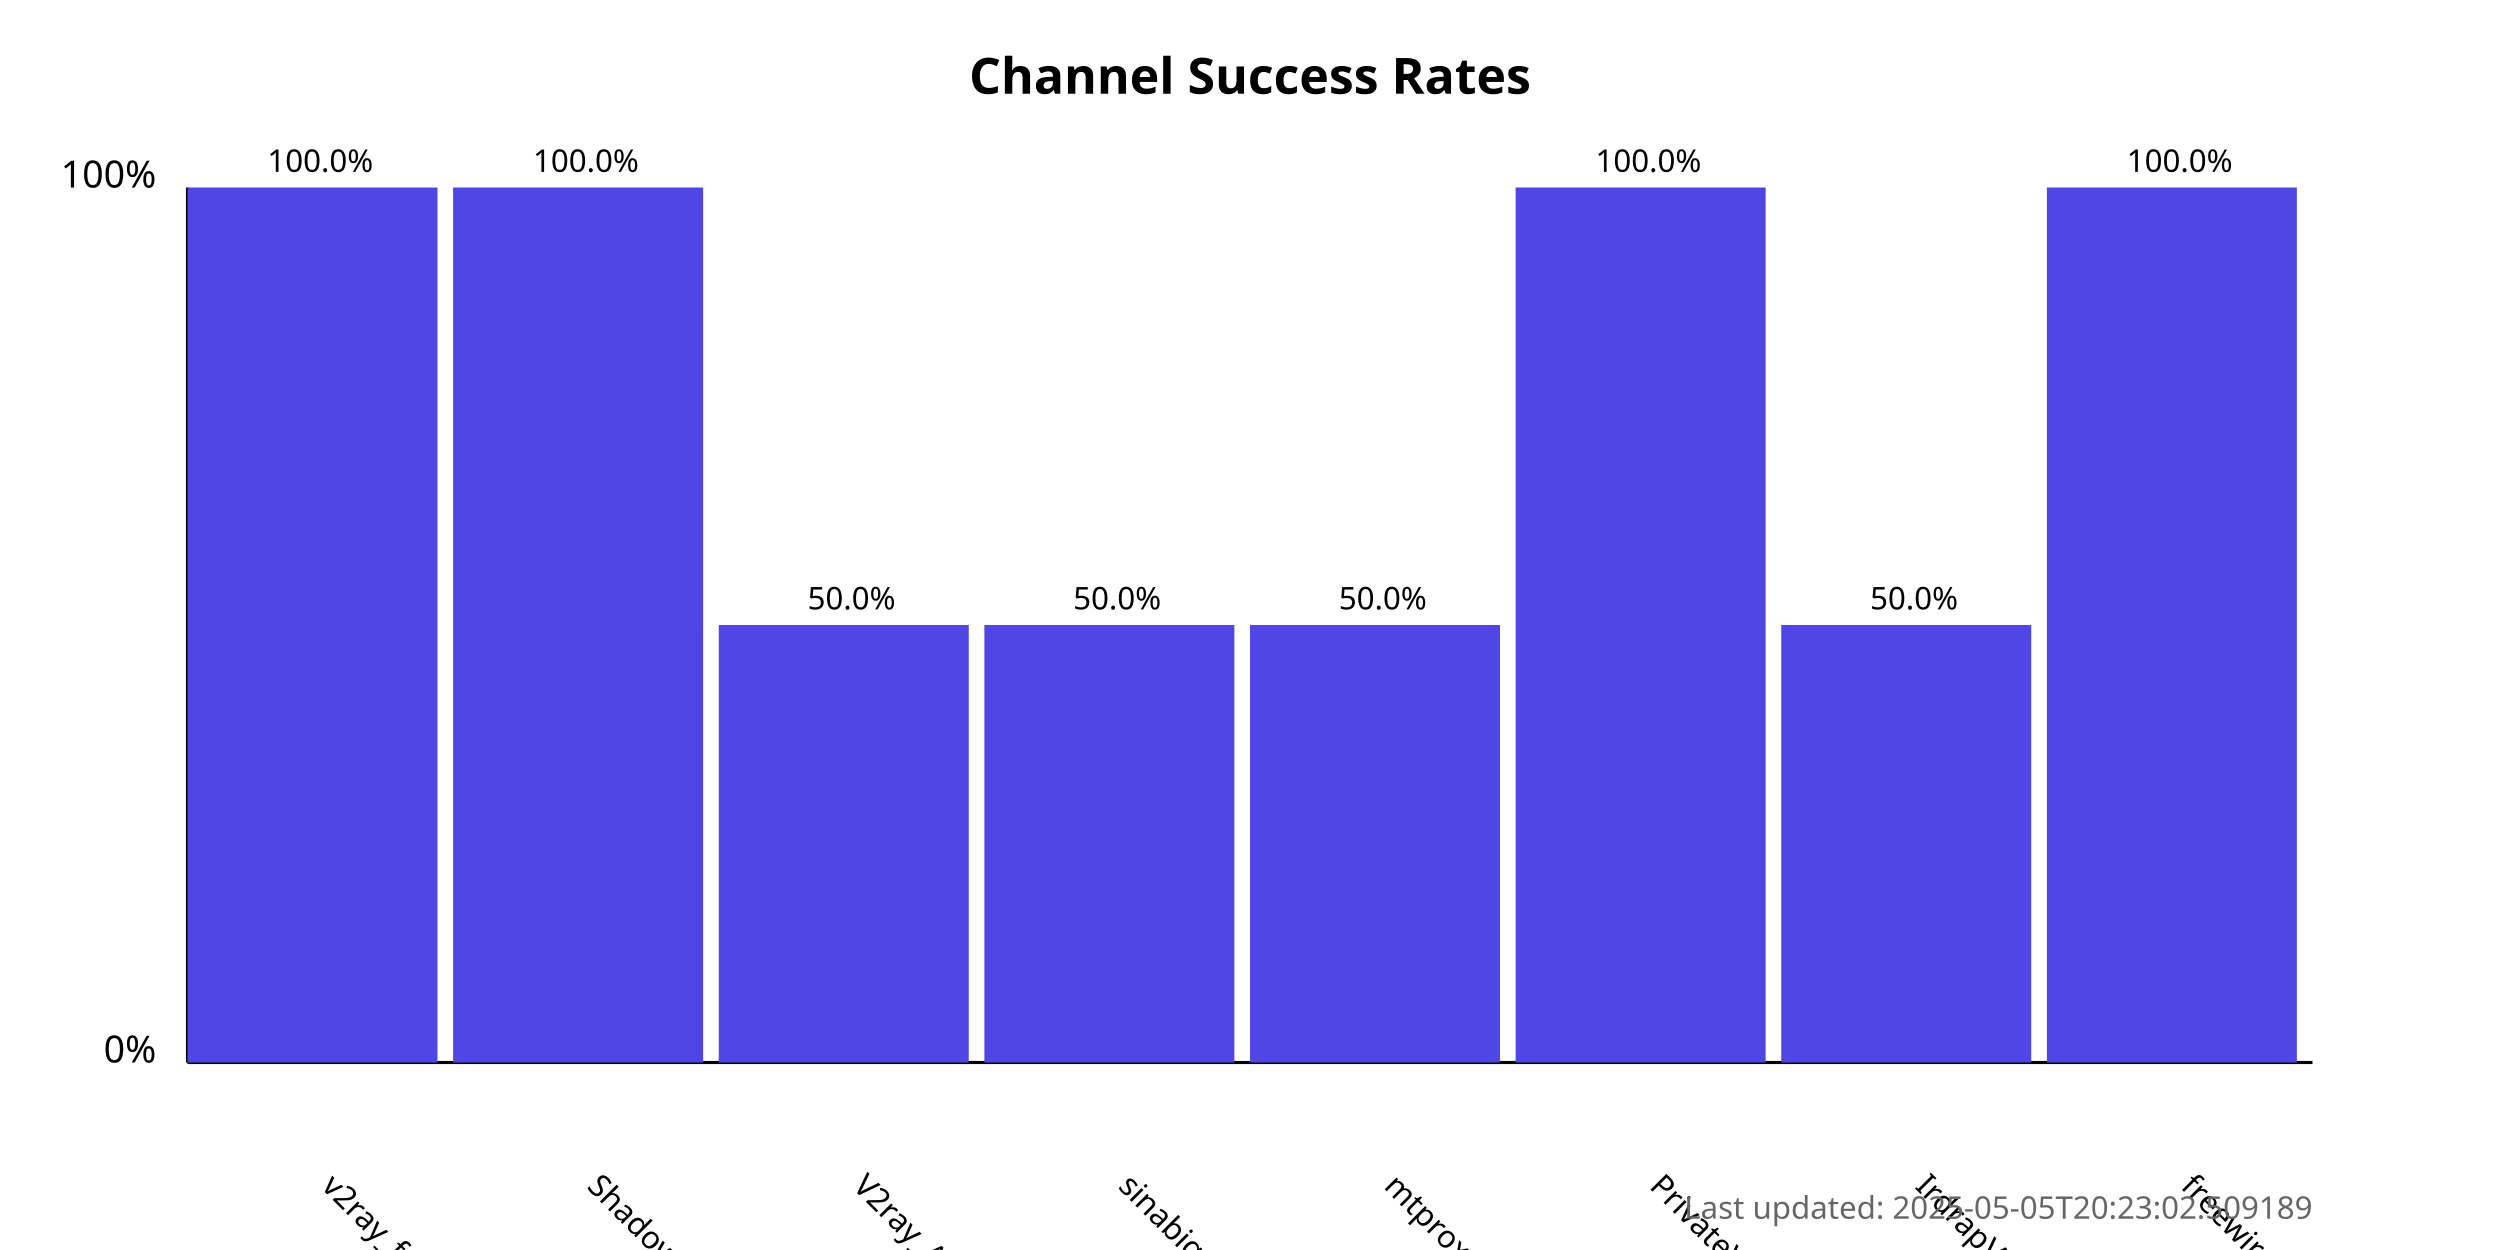
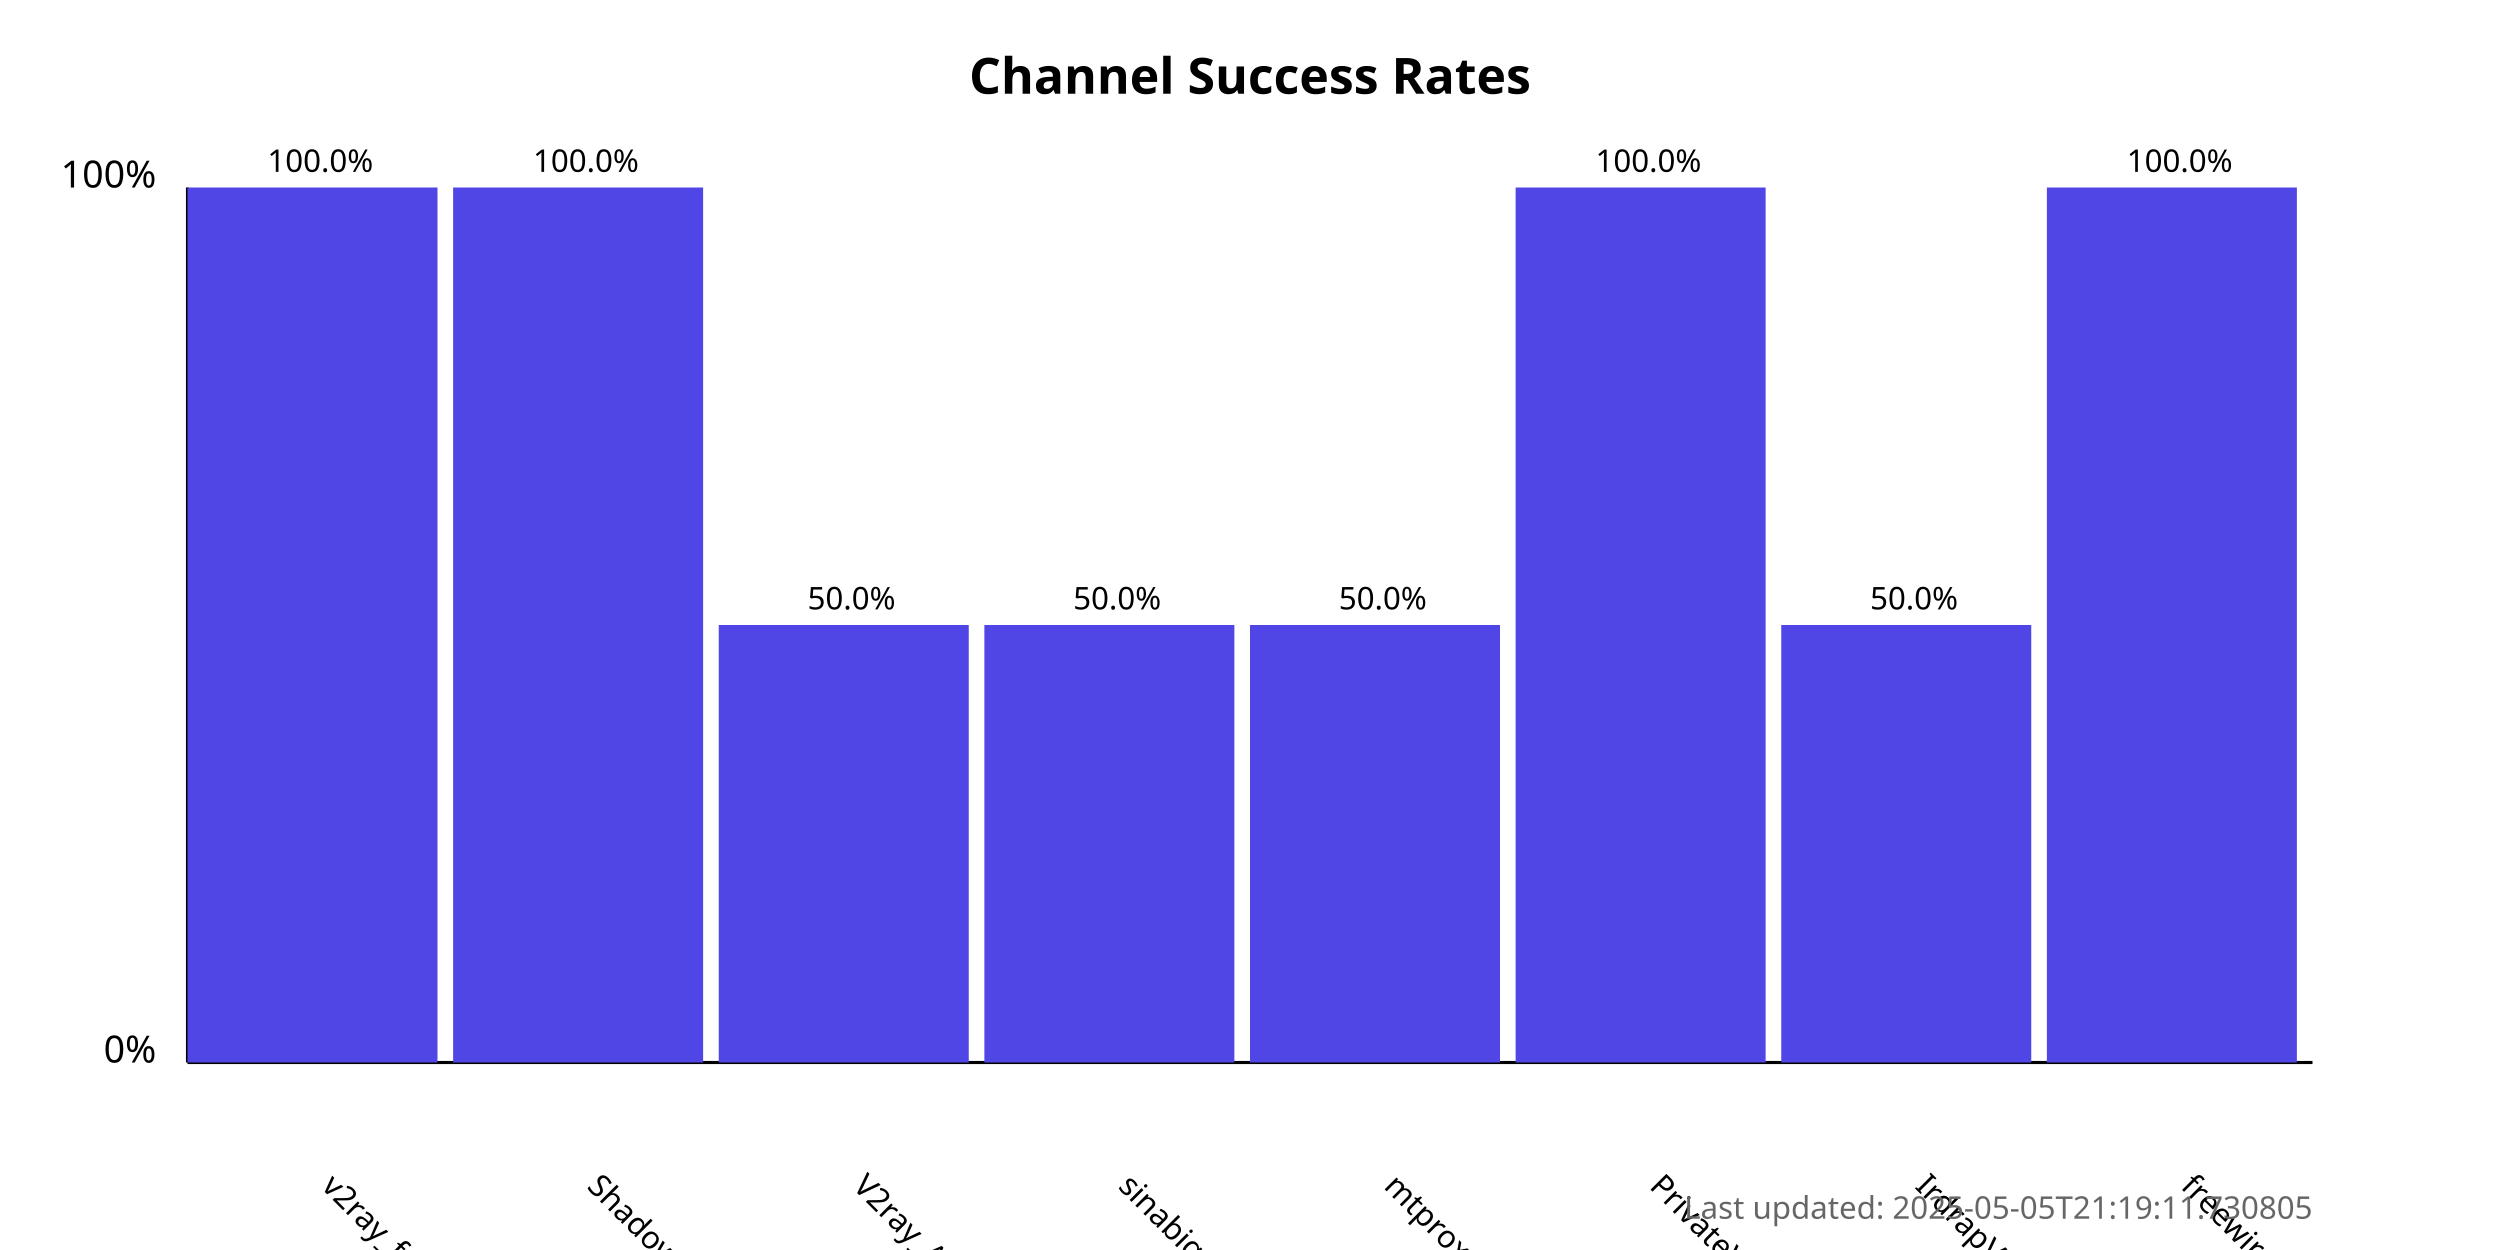
<svg xmlns="http://www.w3.org/2000/svg" width="800" height="400">
  <style>
            .chart-title { font: bold 16px sans-serif; }
            .axis-label { font: 12px sans-serif; }
            .tick-label { font: 10px sans-serif; }
            .bar { fill: #4f46e5; }
            .bar:hover { fill: #6366f1; }
            .timestamp { font: 10px sans-serif; fill: #666; }
        </style>
  <text x="400.0" y="30" text-anchor="middle" class="chart-title">
            Channel Success Rates
        </text>
  <line x1="60" y1="340" x2="60" y2="60" stroke="black" stroke-width="1" />
  <line x1="60" y1="340" x2="740" y2="340" stroke="black" stroke-width="1" />
  <text x="50" y="340" text-anchor="end" class="axis-label">0%</text>
  <text x="50" y="60" text-anchor="end" class="axis-label">100%</text>
  <g>
    <rect x="60" y="60.0" width="80.0" height="280.0" class="bar" />
    <text x="102.5" y="380" transform="rotate(45, 102.5, 380)" text-anchor="start" class="tick-label">
                v2ray_free_conf
            </text>
    <text x="102.5" y="55.0" text-anchor="middle" class="tick-label">
                100.0%
            </text>
  </g>
  <g>
    <rect x="145.0" y="60.0" width="80.0" height="280.0" class="bar" />
    <text x="187.5" y="380" transform="rotate(45, 187.5, 380)" text-anchor="start" class="tick-label">
                ShadowProxy66
            </text>
    <text x="187.5" y="55.0" text-anchor="middle" class="tick-label">
                100.0%
            </text>
  </g>
  <g>
    <rect x="230.0" y="200.0" width="80.0" height="140.0" class="bar" />
    <text x="272.5" y="380" transform="rotate(45, 272.5, 380)" text-anchor="start" class="tick-label">
                V2ray_Alpha
            </text>
    <text x="272.5" y="195.0" text-anchor="middle" class="tick-label">
                50.0%
            </text>
  </g>
  <g>
    <rect x="315.0" y="200.0" width="80.0" height="140.0" class="bar" />
    <text x="357.5" y="380" transform="rotate(45, 357.5, 380)" text-anchor="start" class="tick-label">
                sinabigo
            </text>
    <text x="357.5" y="195.0" text-anchor="middle" class="tick-label">
                50.0%
            </text>
  </g>
  <g>
    <rect x="400.0" y="200.0" width="80.0" height="140.0" class="bar" />
    <text x="442.5" y="380" transform="rotate(45, 442.5, 380)" text-anchor="start" class="tick-label">
                mtproxy_lists
            </text>
    <text x="442.5" y="195.0" text-anchor="middle" class="tick-label">
                50.0%
            </text>
  </g>
  <g>
    <rect x="485.0" y="60.0" width="80.0" height="280.0" class="bar" />
    <text x="527.5" y="380" transform="rotate(45, 527.5, 380)" text-anchor="start" class="tick-label">
                PrivateVPNs
            </text>
    <text x="527.5" y="55.0" text-anchor="middle" class="tick-label">
                100.0%
            </text>
  </g>
  <g>
    <rect x="570.0" y="200.0" width="80.0" height="140.0" class="bar" />
    <text x="612.5" y="380" transform="rotate(45, 612.5, 380)" text-anchor="start" class="tick-label">
                IrdrapVPNnews
            </text>
    <text x="612.5" y="195.0" text-anchor="middle" class="tick-label">
                50.0%
            </text>
  </g>
  <g>
    <rect x="655.0" y="60.0" width="80.0" height="280.0" class="bar" />
    <text x="697.5" y="380" transform="rotate(45, 697.5, 380)" text-anchor="start" class="tick-label">
                freewireguard
            </text>
    <text x="697.5" y="55.0" text-anchor="middle" class="tick-label">
                100.0%
            </text>
  </g>
  <text x="740" y="390" text-anchor="end" class="timestamp">
-             Last updated: 2025-05-05T20:23:02.509189
+             Last updated: 2025-05-05T21:19:11.730805
        </text>
</svg>
